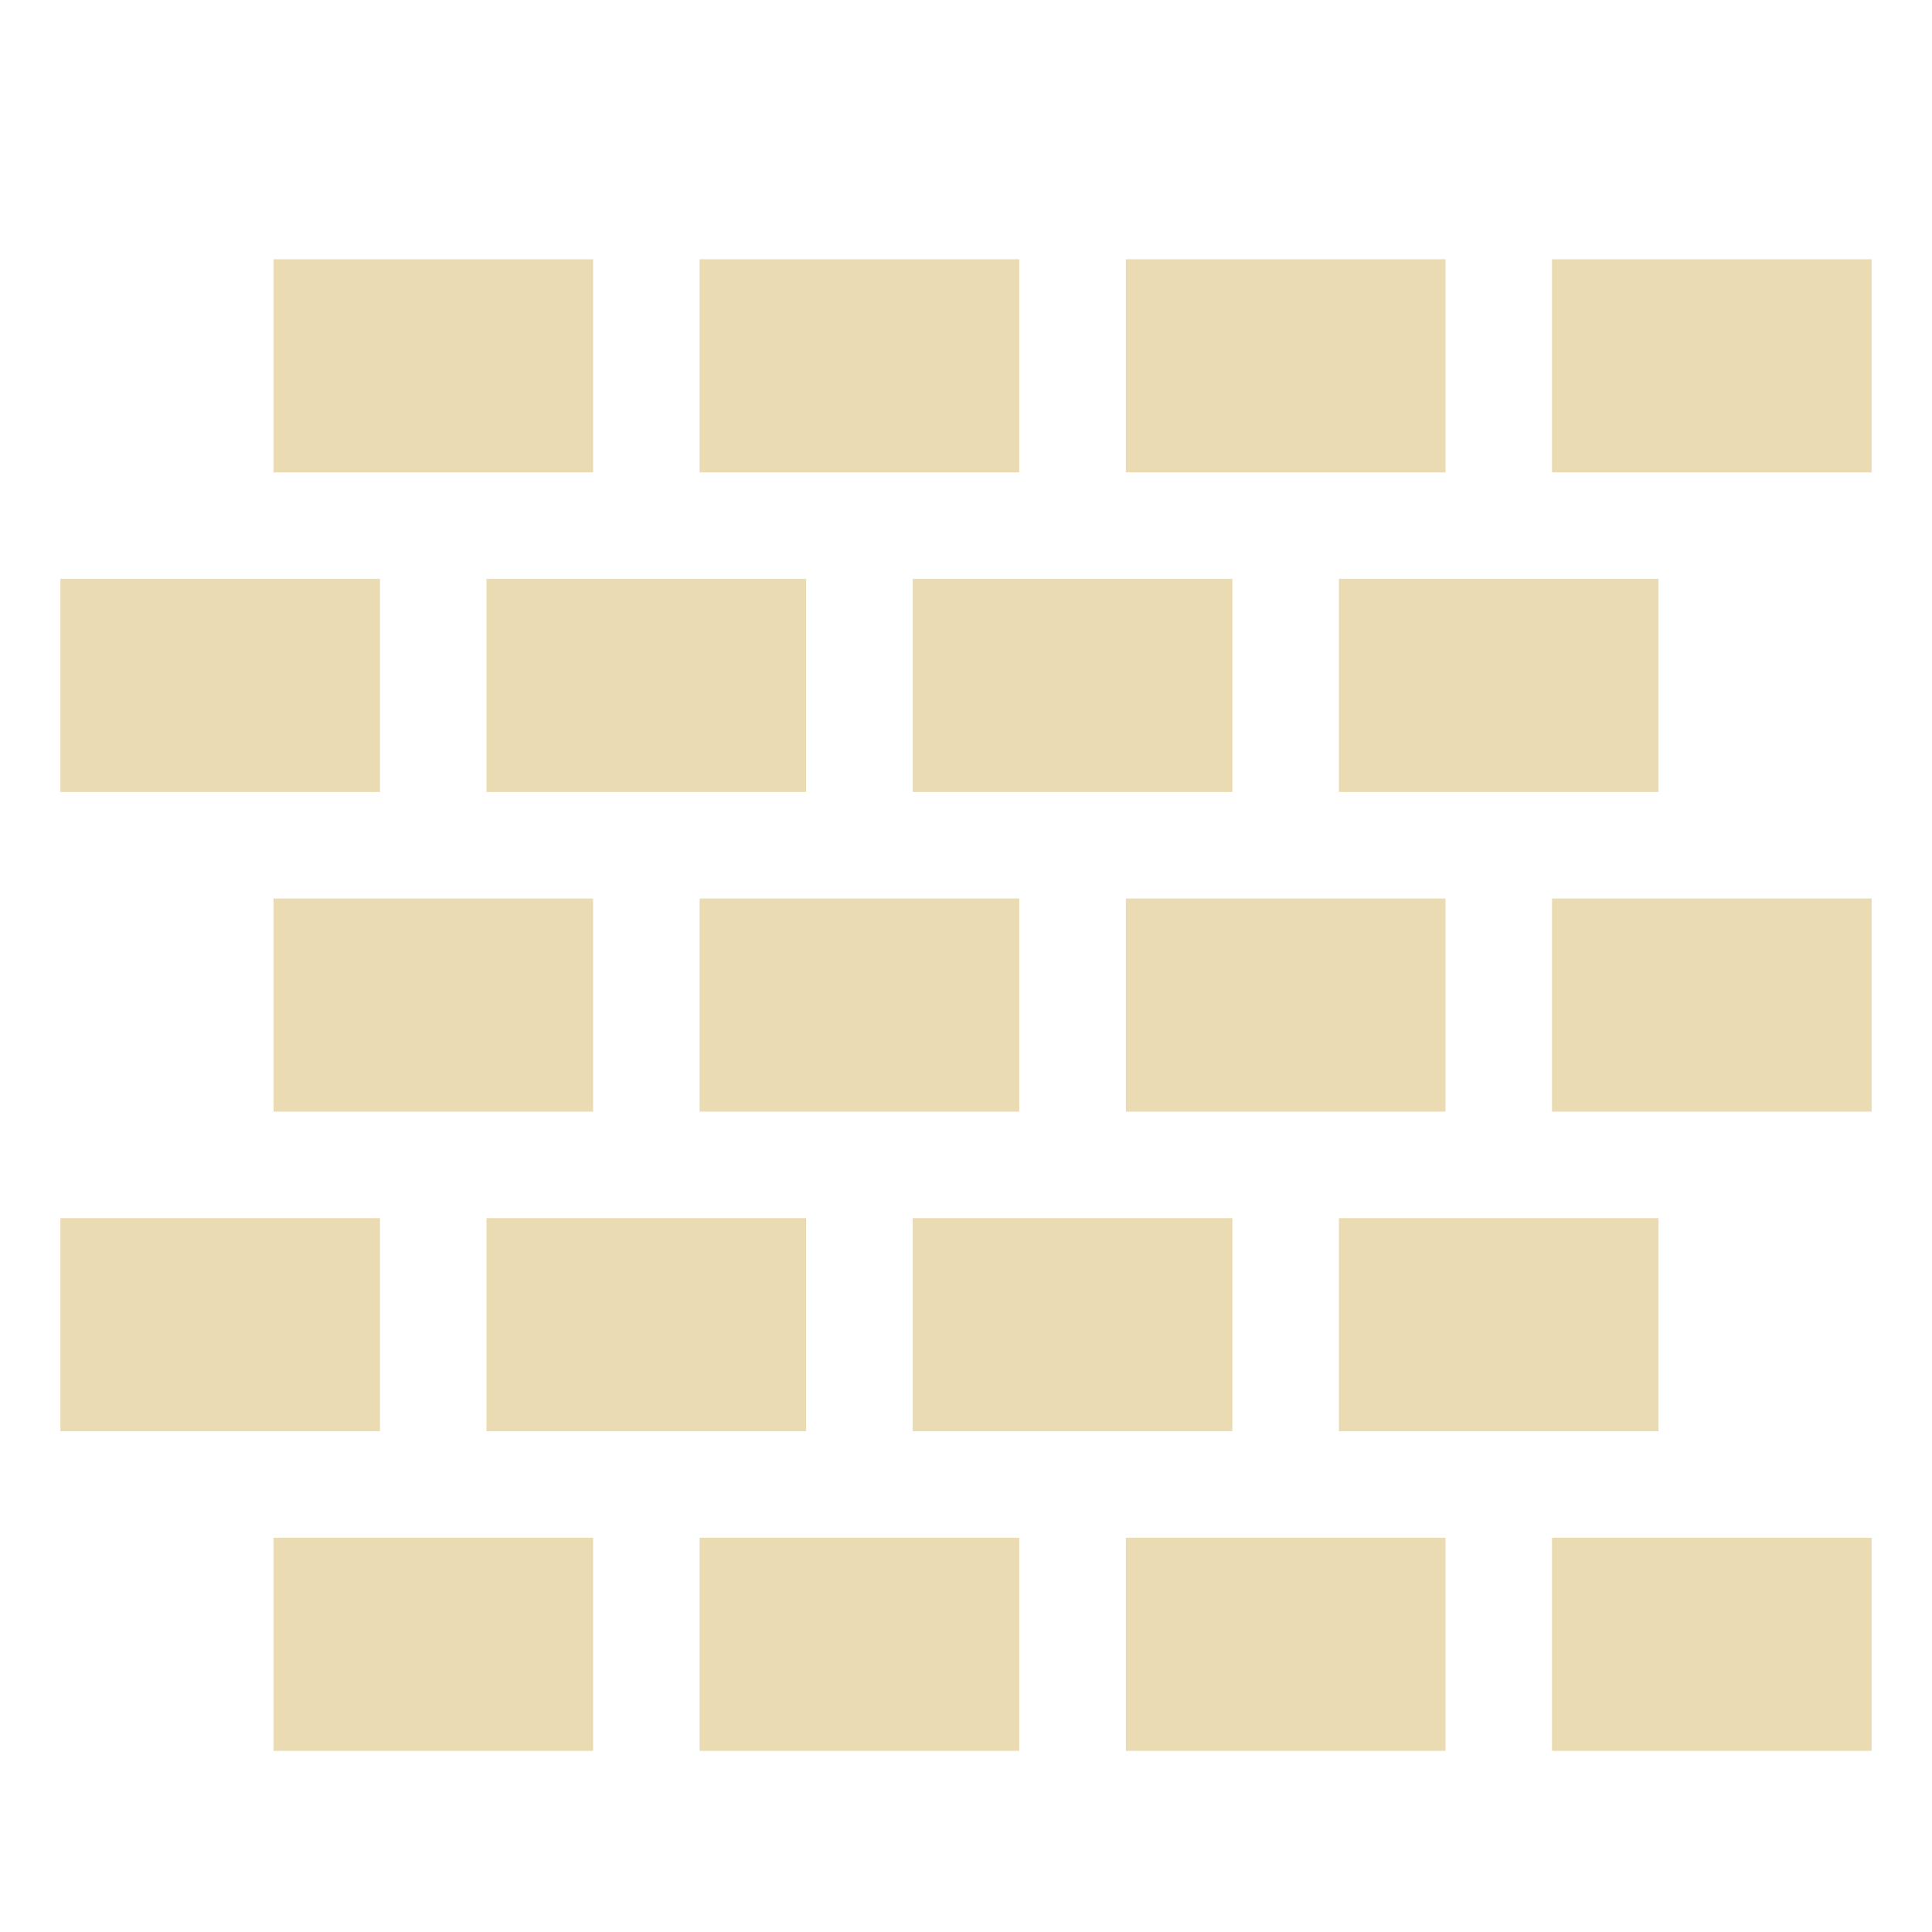
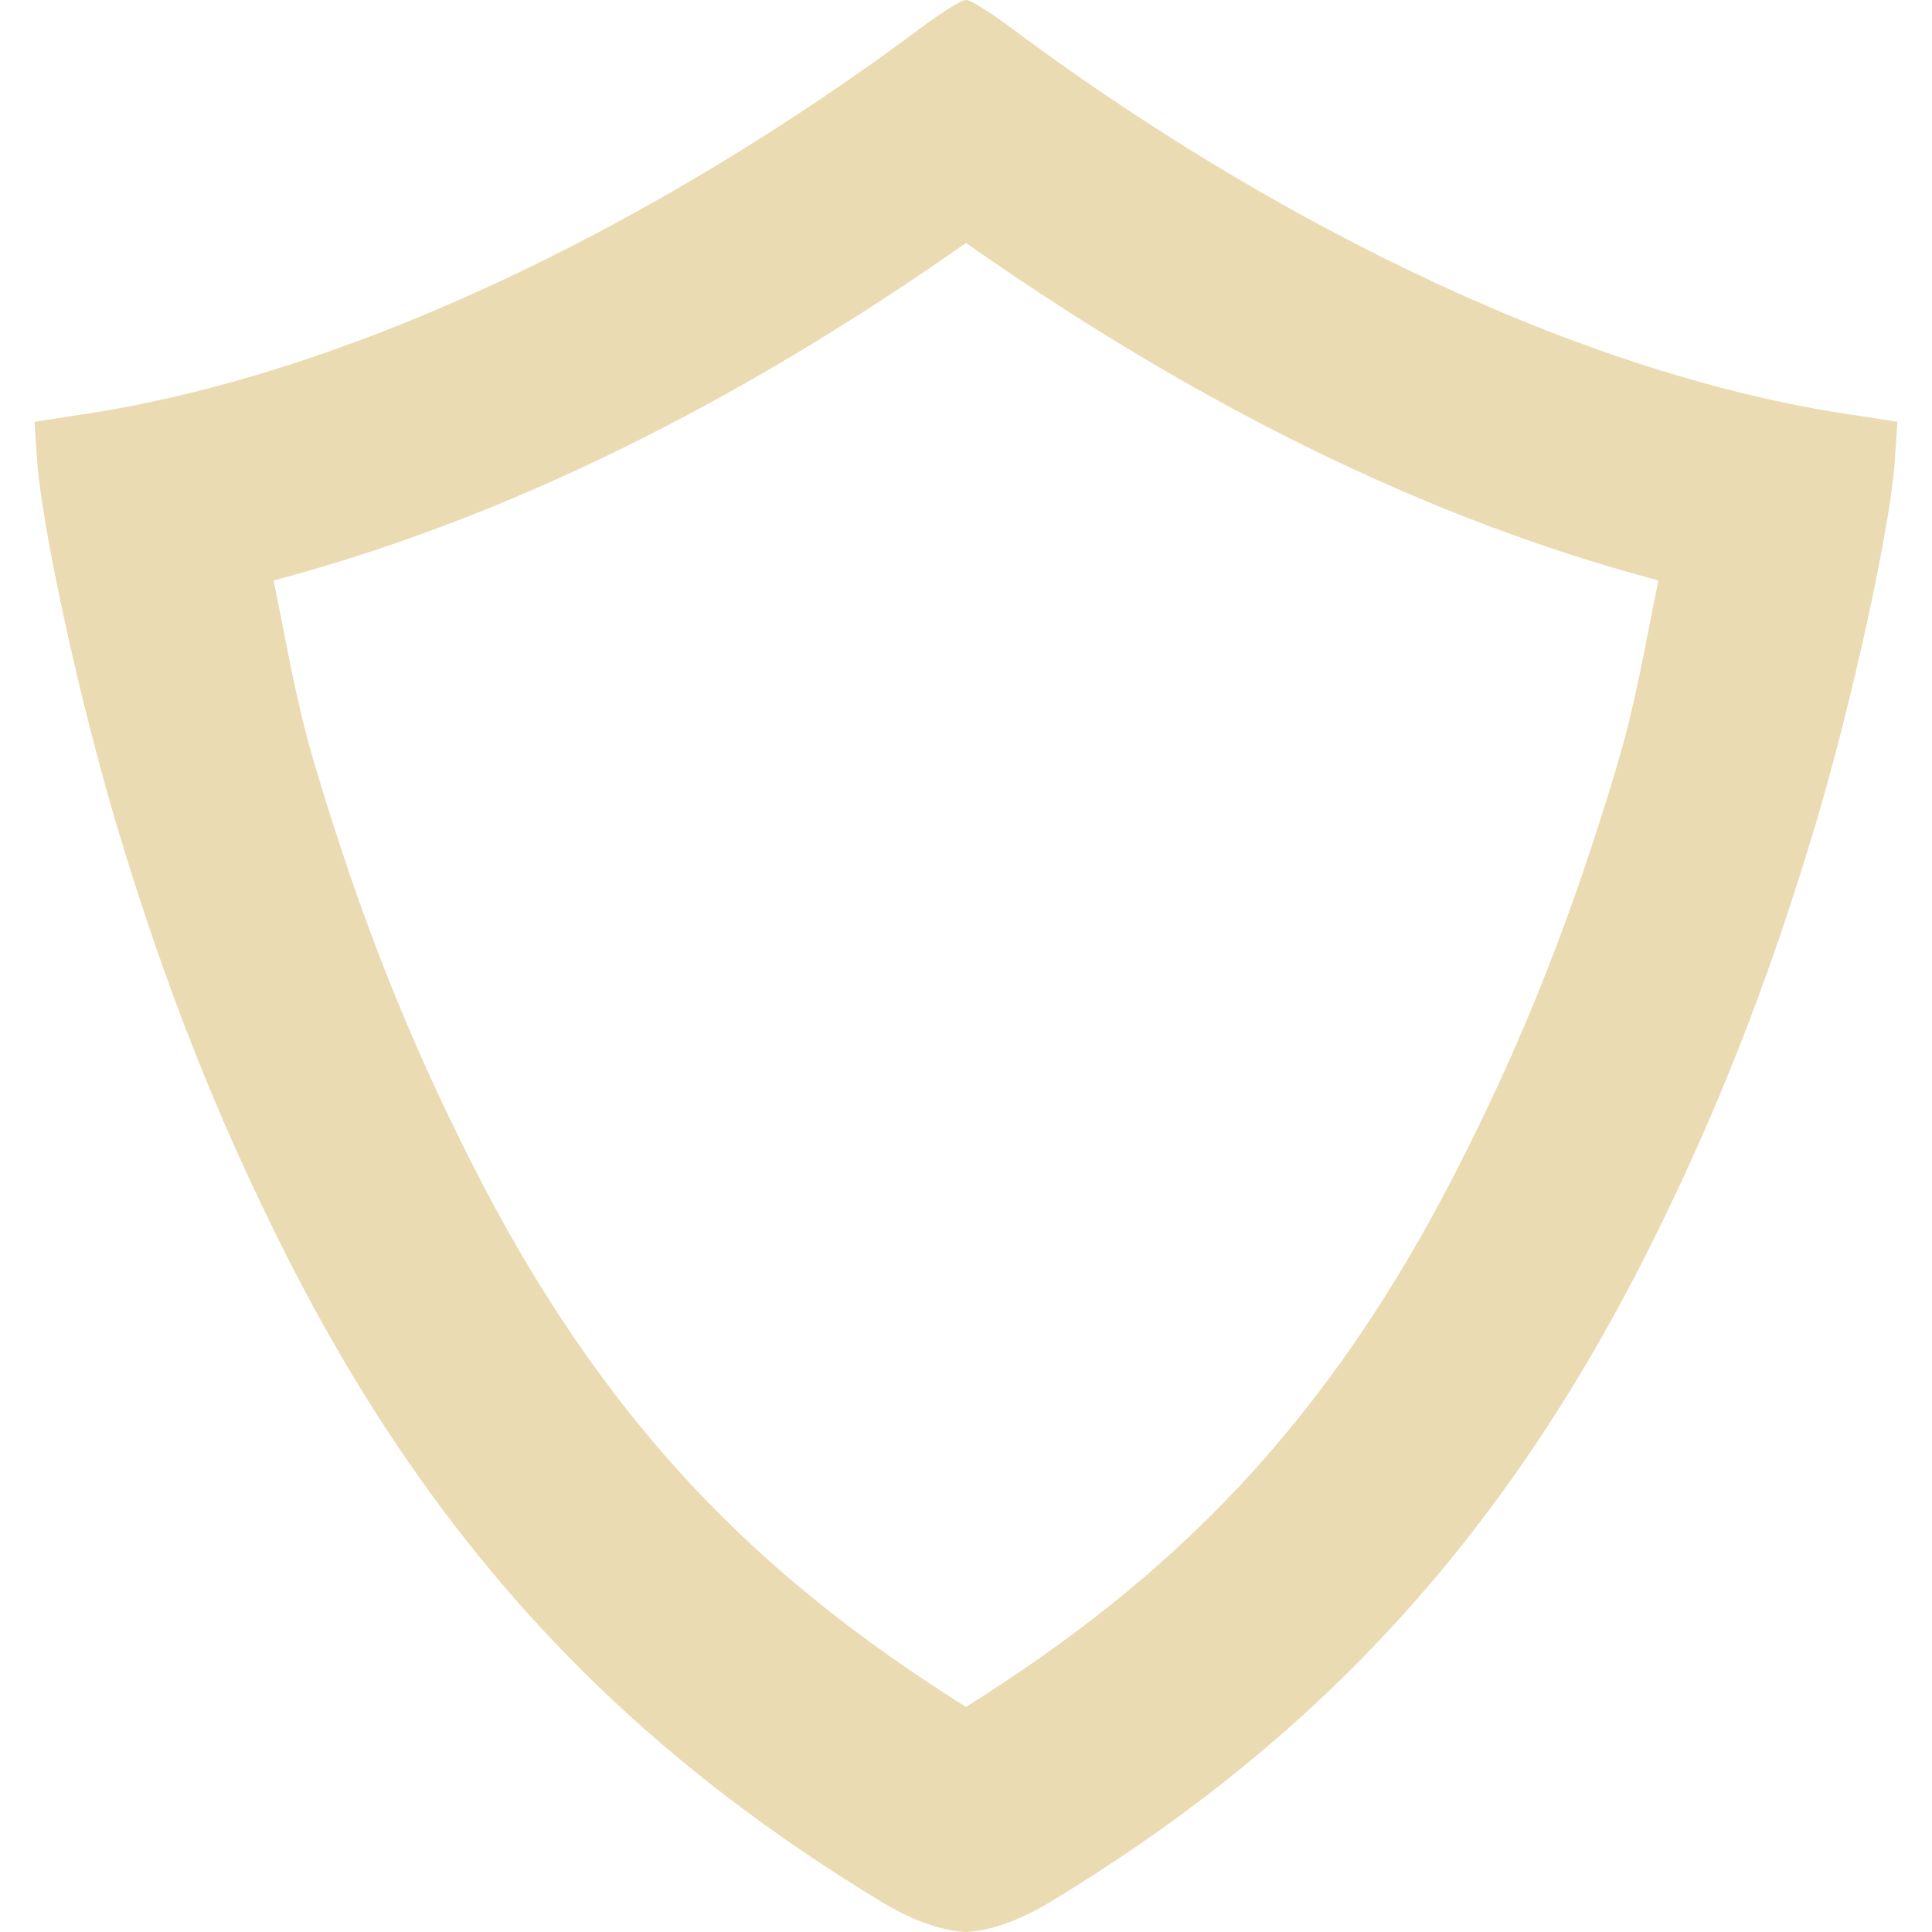
- <svg xmlns="http://www.w3.org/2000/svg" width="16" height="16" version="1.1">
+ <svg xmlns="http://www.w3.org/2000/svg" width="16" height="16" style="isolation:isolate" version="1.1" viewBox="0 0 16 16">
  <defs>
-     <style id="current-color-scheme" type="text/css">
-    .ColorScheme-Text { color:#ebdbb2; } .ColorScheme-Highlight { color:#458588; }
-   </style>
-     <linearGradient id="arrongin" x1="0%" x2="0%" y1="0%" y2="100%">
-       <stop offset="0%" style="stop-color:#d79921; stop-opacity:1" />
-       <stop offset="100%" style="stop-color:#b57614; stop-opacity:1" />
-     </linearGradient>
-     <linearGradient id="aurora" x1="0%" x2="0%" y1="0%" y2="100%">
-       <stop offset="0%" style="stop-color:#83a598; stop-opacity:1" />
-       <stop offset="100%" style="stop-color:#b16286; stop-opacity:1" />
-     </linearGradient>
-     <linearGradient id="fitdance" x1="0%" x2="0%" y1="0%" y2="100%">
-       <stop offset="0%" style="stop-color:#8ec07c; stop-opacity:1" />
-       <stop offset="100%" style="stop-color:#458588; stop-opacity:1" />
-     </linearGradient>
-     <linearGradient id="oomox" x1="0%" x2="0%" y1="0%" y2="100%">
-       <stop offset="0%" style="stop-color:#458588; stop-opacity:1" />
-       <stop offset="100%" style="stop-color:#928374; stop-opacity:1" />
-     </linearGradient>
-     <linearGradient id="rainblue" x1="0%" x2="0%" y1="0%" y2="100%">
-       <stop offset="0%" style="stop-color:#b8bb26; stop-opacity:1" />
-       <stop offset="100%" style="stop-color:#076678; stop-opacity:1" />
-     </linearGradient>
-     <linearGradient id="sunrise" x1="0%" x2="0%" y1="0%" y2="100%">
-       <stop offset="0%" style="stop-color: #fe8019; stop-opacity:1" />
-       <stop offset="100%" style="stop-color: #fabd2f; stop-opacity:1" />
-     </linearGradient>
-     <linearGradient id="telinkrin" x1="0%" x2="0%" y1="0%" y2="100%">
-       <stop offset="0%" style="stop-color: #83a598; stop-opacity:1" />
-       <stop offset="100%" style="stop-color: #83a598; stop-opacity:1" />
-     </linearGradient>
-     <linearGradient id="60spsycho" x1="0%" x2="0%" y1="0%" y2="100%">
-       <stop offset="0%" style="stop-color: #fb4934; stop-opacity:1" />
-       <stop offset="25%" style="stop-color: #fabd2f; stop-opacity:1" />
-       <stop offset="50%" style="stop-color: #fe8019; stop-opacity:1" />
-       <stop offset="100%" style="stop-color: #689d6a; stop-opacity:1" />
-     </linearGradient>
-     <linearGradient id="90ssummer" x1="0%" x2="0%" y1="0%" y2="100%">
-       <stop offset="0%" style="stop-color: #b16286; stop-opacity:1" />
-       <stop offset="20%" style="stop-color: #8ec07c; stop-opacity:1" />
-       <stop offset="50%" style="stop-color: #fabd2f; stop-opacity:1" />
-       <stop offset="100%" style="stop-color: #458588; stop-opacity:1" />
-     </linearGradient>
-     <linearGradient id="cyberneon" x1="0%" x2="0%" y1="0%" y2="100%">
-       <stop offset="0" style="stop-color:#83a598; stop-opacity:1" />
-       <stop offset="1" style="stop-color:#b16286; stop-opacity:1" />
-     </linearGradient>
+     <style type="text/css">.ColorScheme-Text { color:#ebdbb2; } .ColorScheme-Highlight { color:#458588; }</style>
  </defs>
-   <path style="fill:currentColor" class="ColorScheme-Text" d="M 2.265,12.735 V 14.5 h 2.647 v -1.765 z" />
-   <path d="M 5.794,12.735 V 14.5 h 2.647 v -1.765 z" style="fill:currentColor" class="ColorScheme-Text" />
-   <path style="fill:currentColor" class="ColorScheme-Text" d="M 9.324,12.735 V 14.5 h 2.647 v -1.765 z" />
-   <path d="M 12.853,12.735 V 14.5 H 15.5 v -1.765 z" style="fill:currentColor" class="ColorScheme-Text" />
-   <path d="m 0.5,10.088 v 1.765 h 2.647 v -1.765 z" style="fill:currentColor" class="ColorScheme-Text" />
-   <path style="fill:currentColor" class="ColorScheme-Text" d="m 4.029,10.088 v 1.765 h 2.647 v -1.765 z" />
-   <path d="m 7.559,10.088 v 1.765 h 2.647 v -1.765 z" style="fill:currentColor" class="ColorScheme-Text" />
-   <path style="fill:currentColor" class="ColorScheme-Text" d="m 11.088,10.088 v 1.765 h 2.647 v -1.765 z" />
-   <path d="M 2.265,7.441 V 9.206 H 4.912 V 7.441 Z" style="fill:currentColor" class="ColorScheme-Text" />
-   <path style="fill:currentColor" class="ColorScheme-Text" d="M 5.794,7.441 V 9.206 H 8.441 V 7.441 Z" />
-   <path d="M 9.324,7.441 V 9.206 H 11.971 V 7.441 Z" style="fill:currentColor" class="ColorScheme-Text" />
-   <path style="fill:currentColor" class="ColorScheme-Text" d="M 12.853,7.441 V 9.206 H 15.5 V 7.441 Z" />
-   <path style="fill:currentColor" class="ColorScheme-Text" d="M 0.5,4.794 V 6.559 H 3.147 V 4.794 Z" />
-   <path d="M 4.029,4.794 V 6.559 H 6.676 V 4.794 Z" style="fill:currentColor" class="ColorScheme-Text" />
-   <path style="fill:currentColor" class="ColorScheme-Text" d="M 7.559,4.794 V 6.559 H 10.206 V 4.794 Z" />
-   <path d="m 11.088,4.794 v 1.765 h 2.647 V 4.794 Z" style="fill:currentColor" class="ColorScheme-Text" />
-   <path style="fill:currentColor" class="ColorScheme-Text" d="M 2.265,2.147 V 3.912 H 4.912 V 2.147 Z" />
-   <path d="M 5.794,2.147 V 3.912 H 8.441 V 2.147 Z" style="fill:currentColor" class="ColorScheme-Text" />
-   <path style="fill:currentColor" class="ColorScheme-Text" d="M 9.324,2.147 V 3.912 H 11.971 V 2.147 Z" />
-   <path d="M 12.853,2.147 V 3.912 H 15.5 V 2.147 Z" style="fill:currentColor" class="ColorScheme-Text" />
+   <path class="ColorScheme-Text" d="m8 2.012c-1.609 1.13-3.562 2.22-5.734 2.795 0.118 0.578 0.188 1.016 0.346 1.545 0.367 1.228 0.757 2.215 1.283 3.258 1.113 2.208 2.414 3.463 4.105 4.526 1.691-1.063 2.992-2.318 4.105-4.526 0.526-1.043 0.916-2.03 1.283-3.258 0.158-0.529 0.228-0.967 0.346-1.545-2.172-0.575-4.125-1.665-5.734-2.795zm0-2.012c-0.046 0-0.242 0.13-0.452 0.289-1.853 1.372-4.459 2.801-6.94 3.154l-0.322 0.05 0.022 0.324c0.037 0.548 0.355 2.004 0.661 3.026 0.392 1.309 0.826 2.409 1.396 3.54 1.291 2.56 2.923 4.146 4.928 5.363 0.262 0.159 0.504 0.244 0.707 0.254 0.203-0.01 0.445-0.095 0.707-0.254 2.005-1.217 3.637-2.803 4.928-5.363 0.57-1.131 1.004-2.231 1.396-3.54 0.306-1.022 0.624-2.478 0.661-3.026l0.022-0.324-0.322-0.05c-2.481-0.353-5.087-1.782-6.94-3.154-0.21-0.159-0.406-0.289-0.452-0.289z" fill="currentColor" fill-rule="evenodd" />
</svg>
